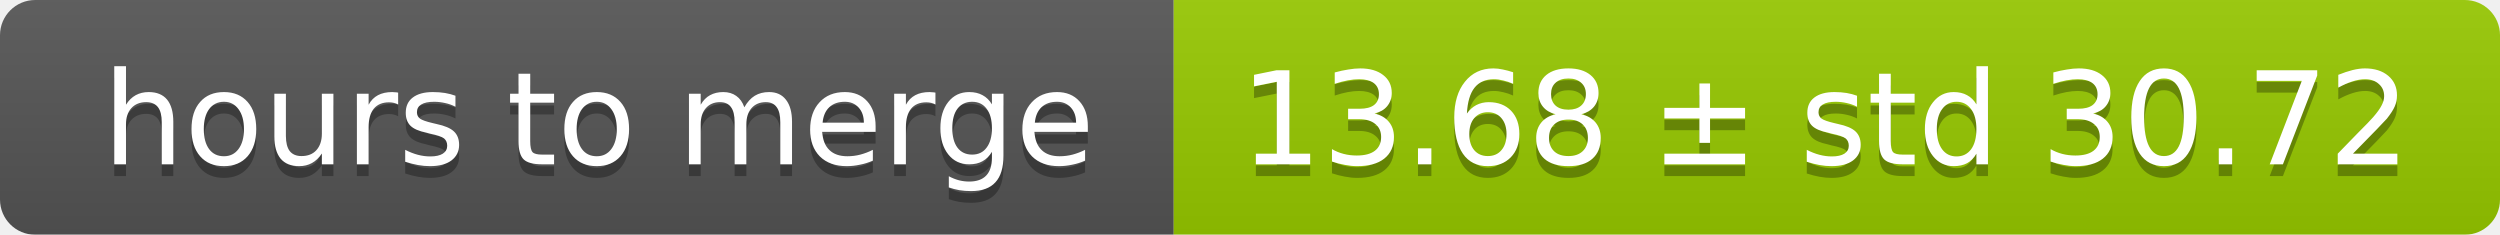
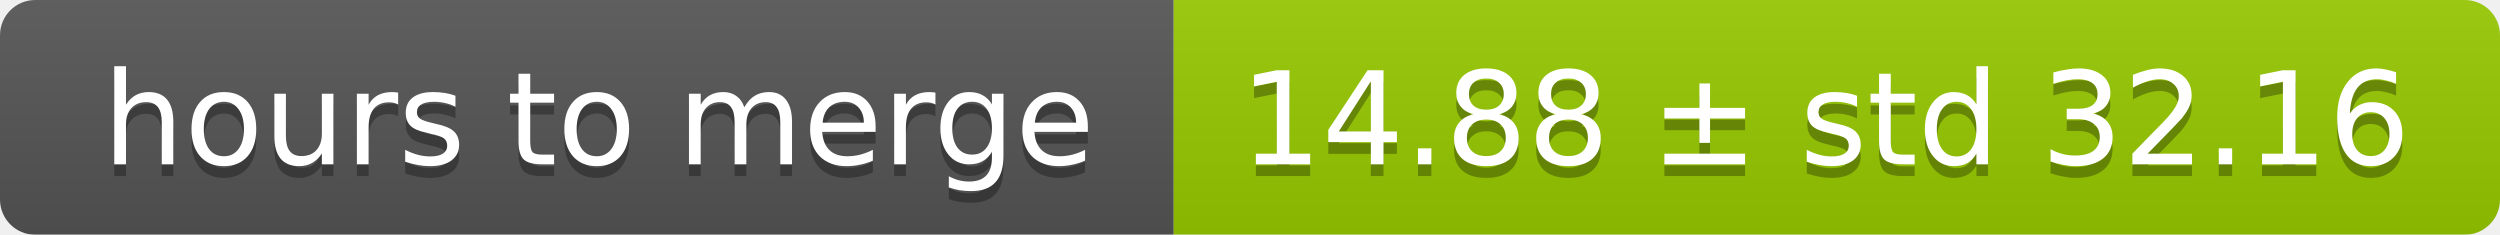
<svg xmlns="http://www.w3.org/2000/svg" width="213" height="20">
  <linearGradient id="smooth" x2="0" y2="100%">
    <stop offset="0" stop-color="#bbb" stop-opacity=".1" />
    <stop offset="1" stop-opacity=".1" />
  </linearGradient>
  <mask id="round">
    <rect width="213" height="20" rx="3" fill="#fff" />
  </mask>
  <g mask="url(#round)">
    <rect width="100" height="20" fill="#555" />
    <rect x="100" width="113" height="20" fill="#97ca00" />
    <rect width="213" height="20" fill="url(#smooth)" />
  </g>
  <g fill="#fff" text-anchor="middle" font-family="DejaVu Sans,Verdana,Geneva,sans-serif" font-size="11">
    <text x="51" y="15" fill="#010101" fill-opacity=".3">hours to merge</text>
    <text x="51" y="14">hours to merge</text>
-     <text x="155.5" y="15" fill="#010101" fill-opacity=".3">13.68 ± std 30.72</text>
-     <text x="155.5" y="14">13.68 ± std 30.72</text>
+     <text x="155.5" y="15" fill="#010101" fill-opacity=".3">14.88 ± std 32.16</text>
+     <text x="155.5" y="14">14.88 ± std 32.16</text>
  </g>
</svg>
